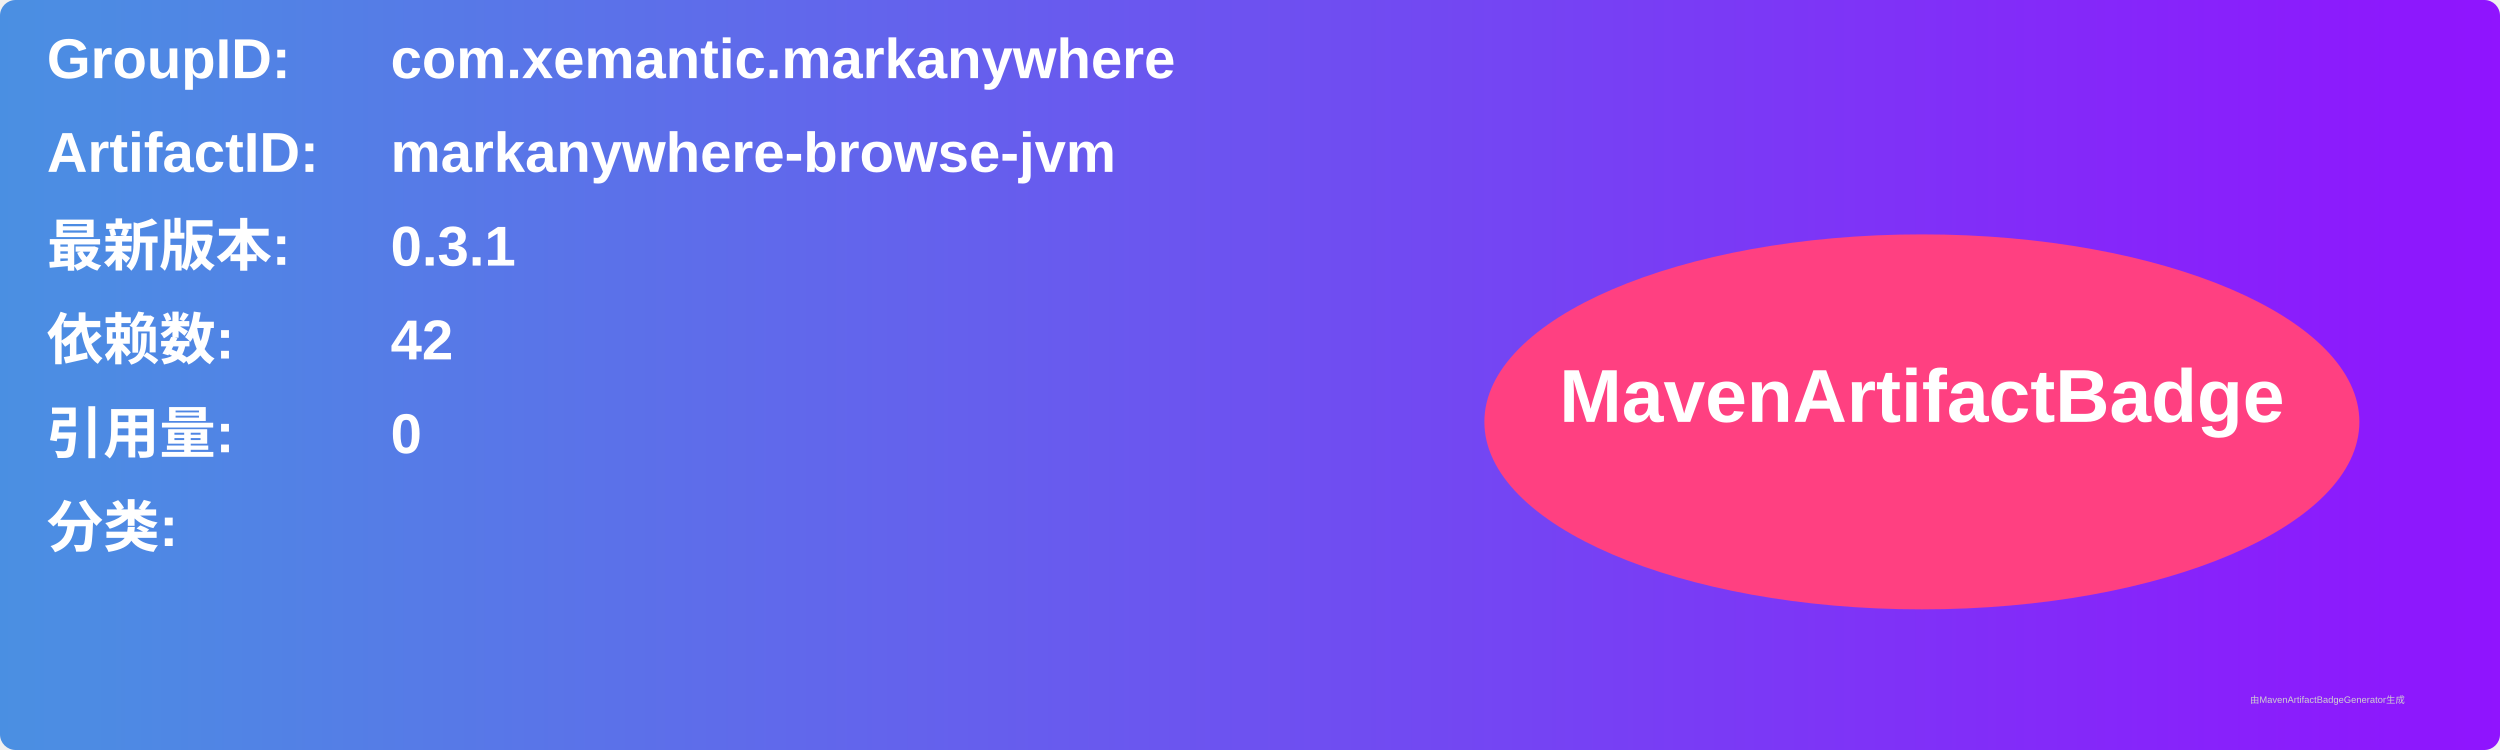
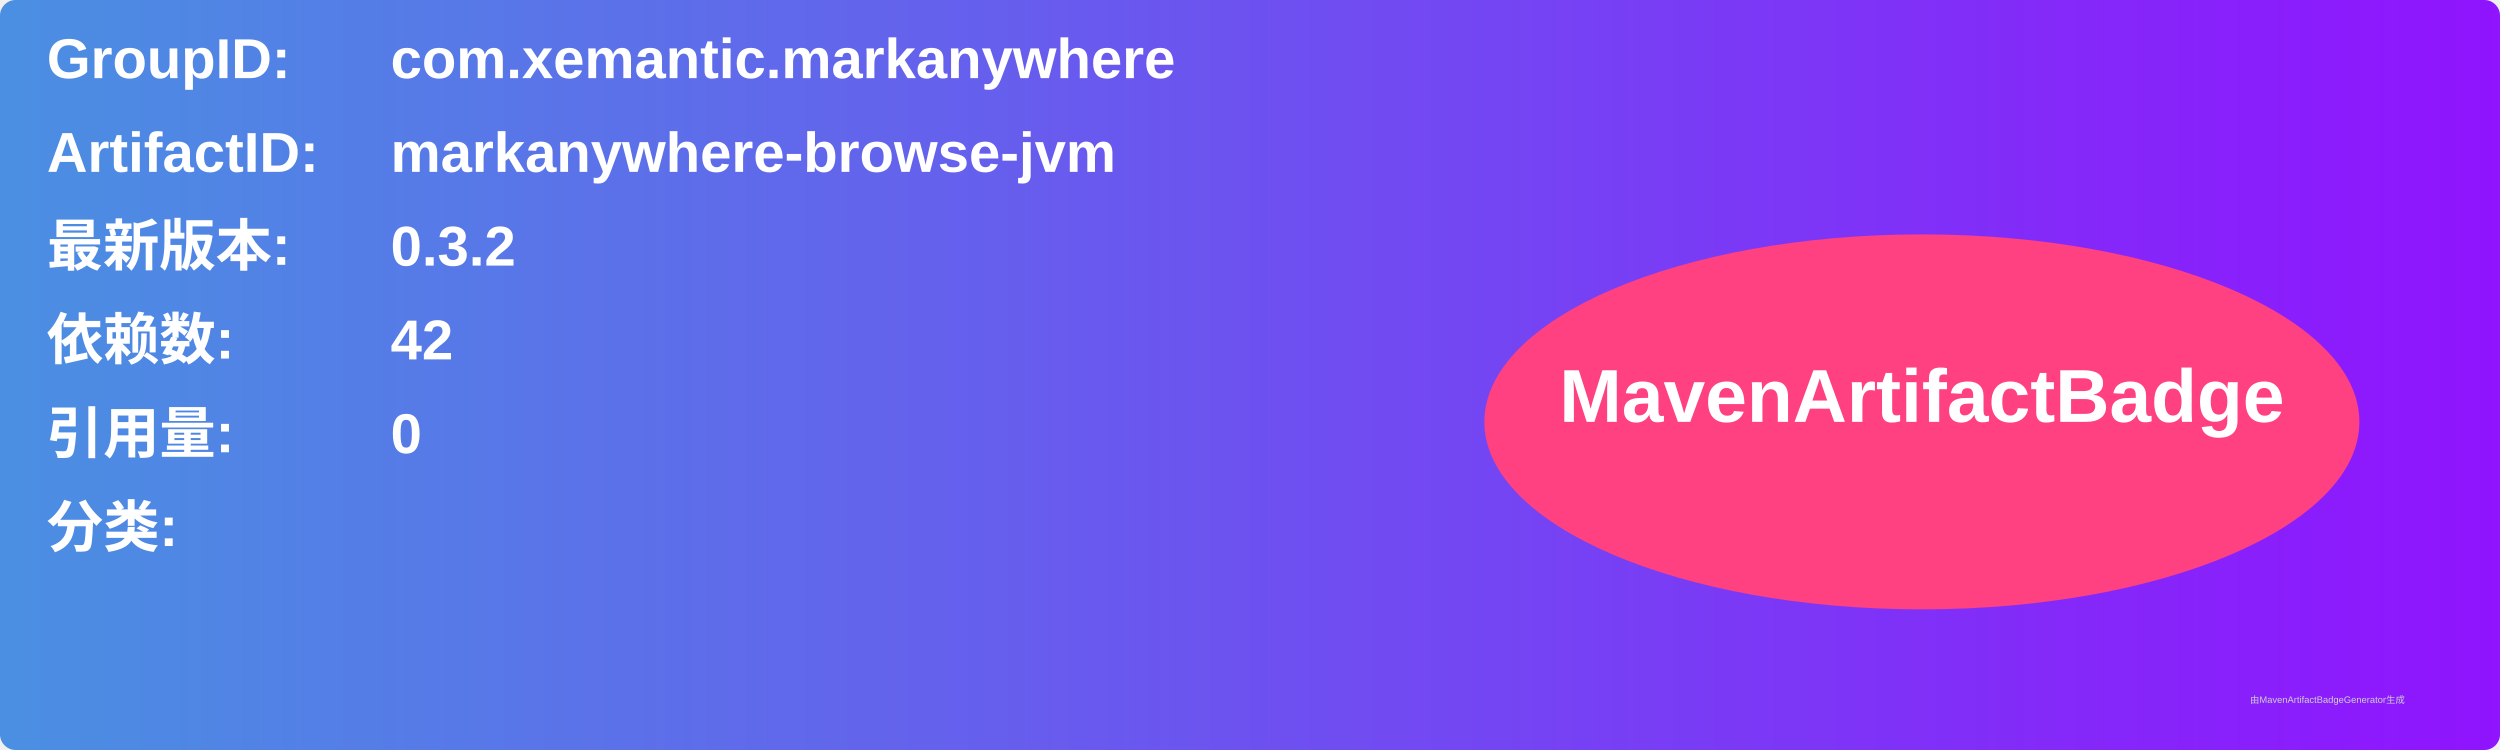
<svg xmlns="http://www.w3.org/2000/svg" width="800" height="240" viewBox="0 0 800 240">
  <linearGradient id="grad" x1="0%" y1="0%" x2="100%" y2="0%">
    <stop offset="0%" stop-color="#4a90e2" />
    <stop offset="100%" stop-color="#9013fe" />
  </linearGradient>
  <rect width="100%" height="100%" rx="5" ry="5" fill="url(#grad)" />
  <g transform="translate(15, 15)">
    <text x="0" y="10" font-family="Arial" font-size="18" fill="white" font-weight="bold" width="260">GroupID:</text>
    <text x="110" y="10" font-family="Arial" font-size="18" fill="white" font-weight="bold" width="460">com.xemantic.markanywhere</text>
    <text x="0" y="40" font-family="Arial" font-size="18" fill="white" font-weight="bold" width="260">ArtifactID:</text>
    <text x="110" y="40" font-family="Arial" font-size="18" fill="white" font-weight="bold" width="460">markanywhere-browse-jvm</text>
    <text x="0" y="70" font-family="Arial" font-size="18" fill="white" font-weight="bold">最新版本:</text>
    <text x="110" y="70" font-family="Arial" font-size="18" fill="white" font-weight="bold">
-       <tspan font-weight="bold">0.3.1</tspan>
+       <tspan font-weight="bold">0.3.2</tspan>
    </text>
    <text x="0" y="100" font-family="Arial" font-size="18" fill="white" font-weight="bold">依赖数: </text>
    <text x="110" y="100" font-family="Arial" font-size="18" fill="white">
      <tspan font-weight="bold">42</tspan>
    </text>
    <text x="0" y="130" font-family="Arial" font-size="18" fill="white" font-weight="bold">引用量: </text>
    <text x="110" y="130" font-family="Arial" font-size="18" fill="white">
      <tspan font-weight="bold">0</tspan>
    </text>
    <text x="0" y="160" font-family="Arial" font-size="18" fill="white" font-weight="bold">分类:</text>
    <text x="10" y="190" font-family="Arial" font-size="10" fill="white">
      <tspan font-weight="bold" />
    </text>
    <ellipse cx="600" cy="120" rx="140" ry="60" fill="#ff4081" />
    <text x="600" y="120" text-anchor="middle" font-family="Arial" font-size="24" fill="white" font-weight="bold">MavenArtifactBadge</text>
  </g>
  <text x="720" y="225" font-family="Arial" font-size="3" fill="#d0d0d0">由MavenArtifactBadgeGenerator生成</text>
</svg>
